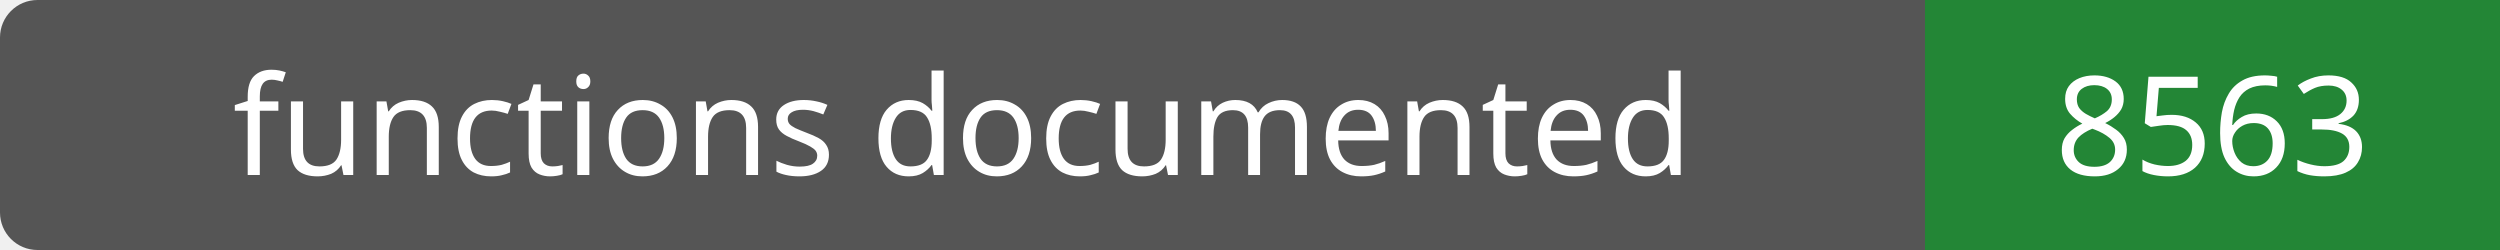
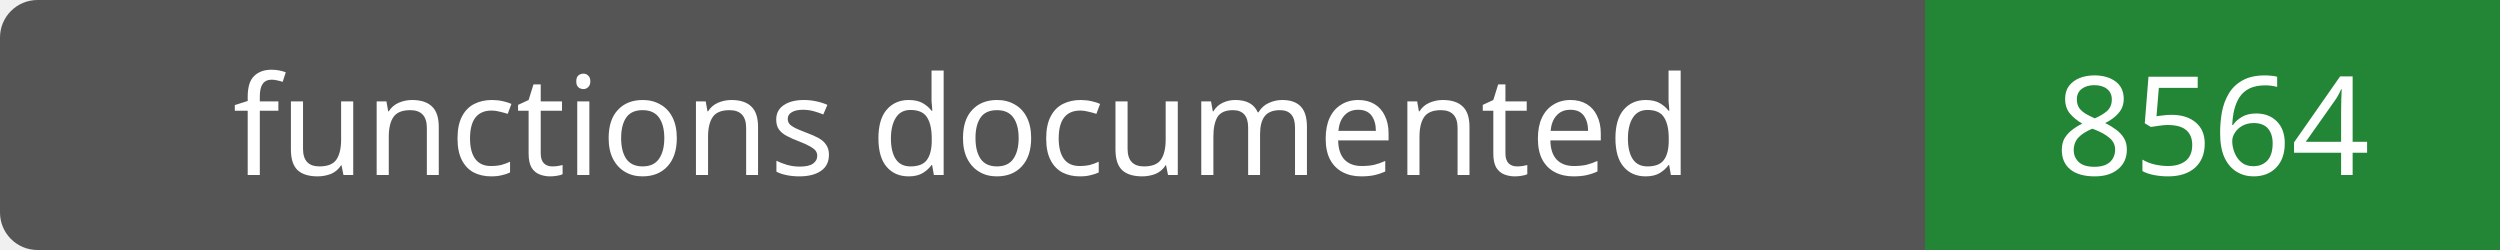
- <svg xmlns="http://www.w3.org/2000/svg" width="200" height="20" role="img" aria-label="functions documented: 8563">
+ <svg xmlns="http://www.w3.org/2000/svg" width="200" height="20" role="img" aria-label="functions documented: 8564">
  <rect width="200" height="20" rx="3" fill="#555" />
  <path fill="#238636" d="M154 0h46v20H154z" />
  <g fill="#fff" text-anchor="middle" font-family="Verdana,sans-serif" font-size="11">
    <text x="77.0" y="14">functions documented</text>
-     <text x="177.0" y="14">8563</text>
+     <text x="177.0" y="14">8564</text>
  </g>
</svg>
